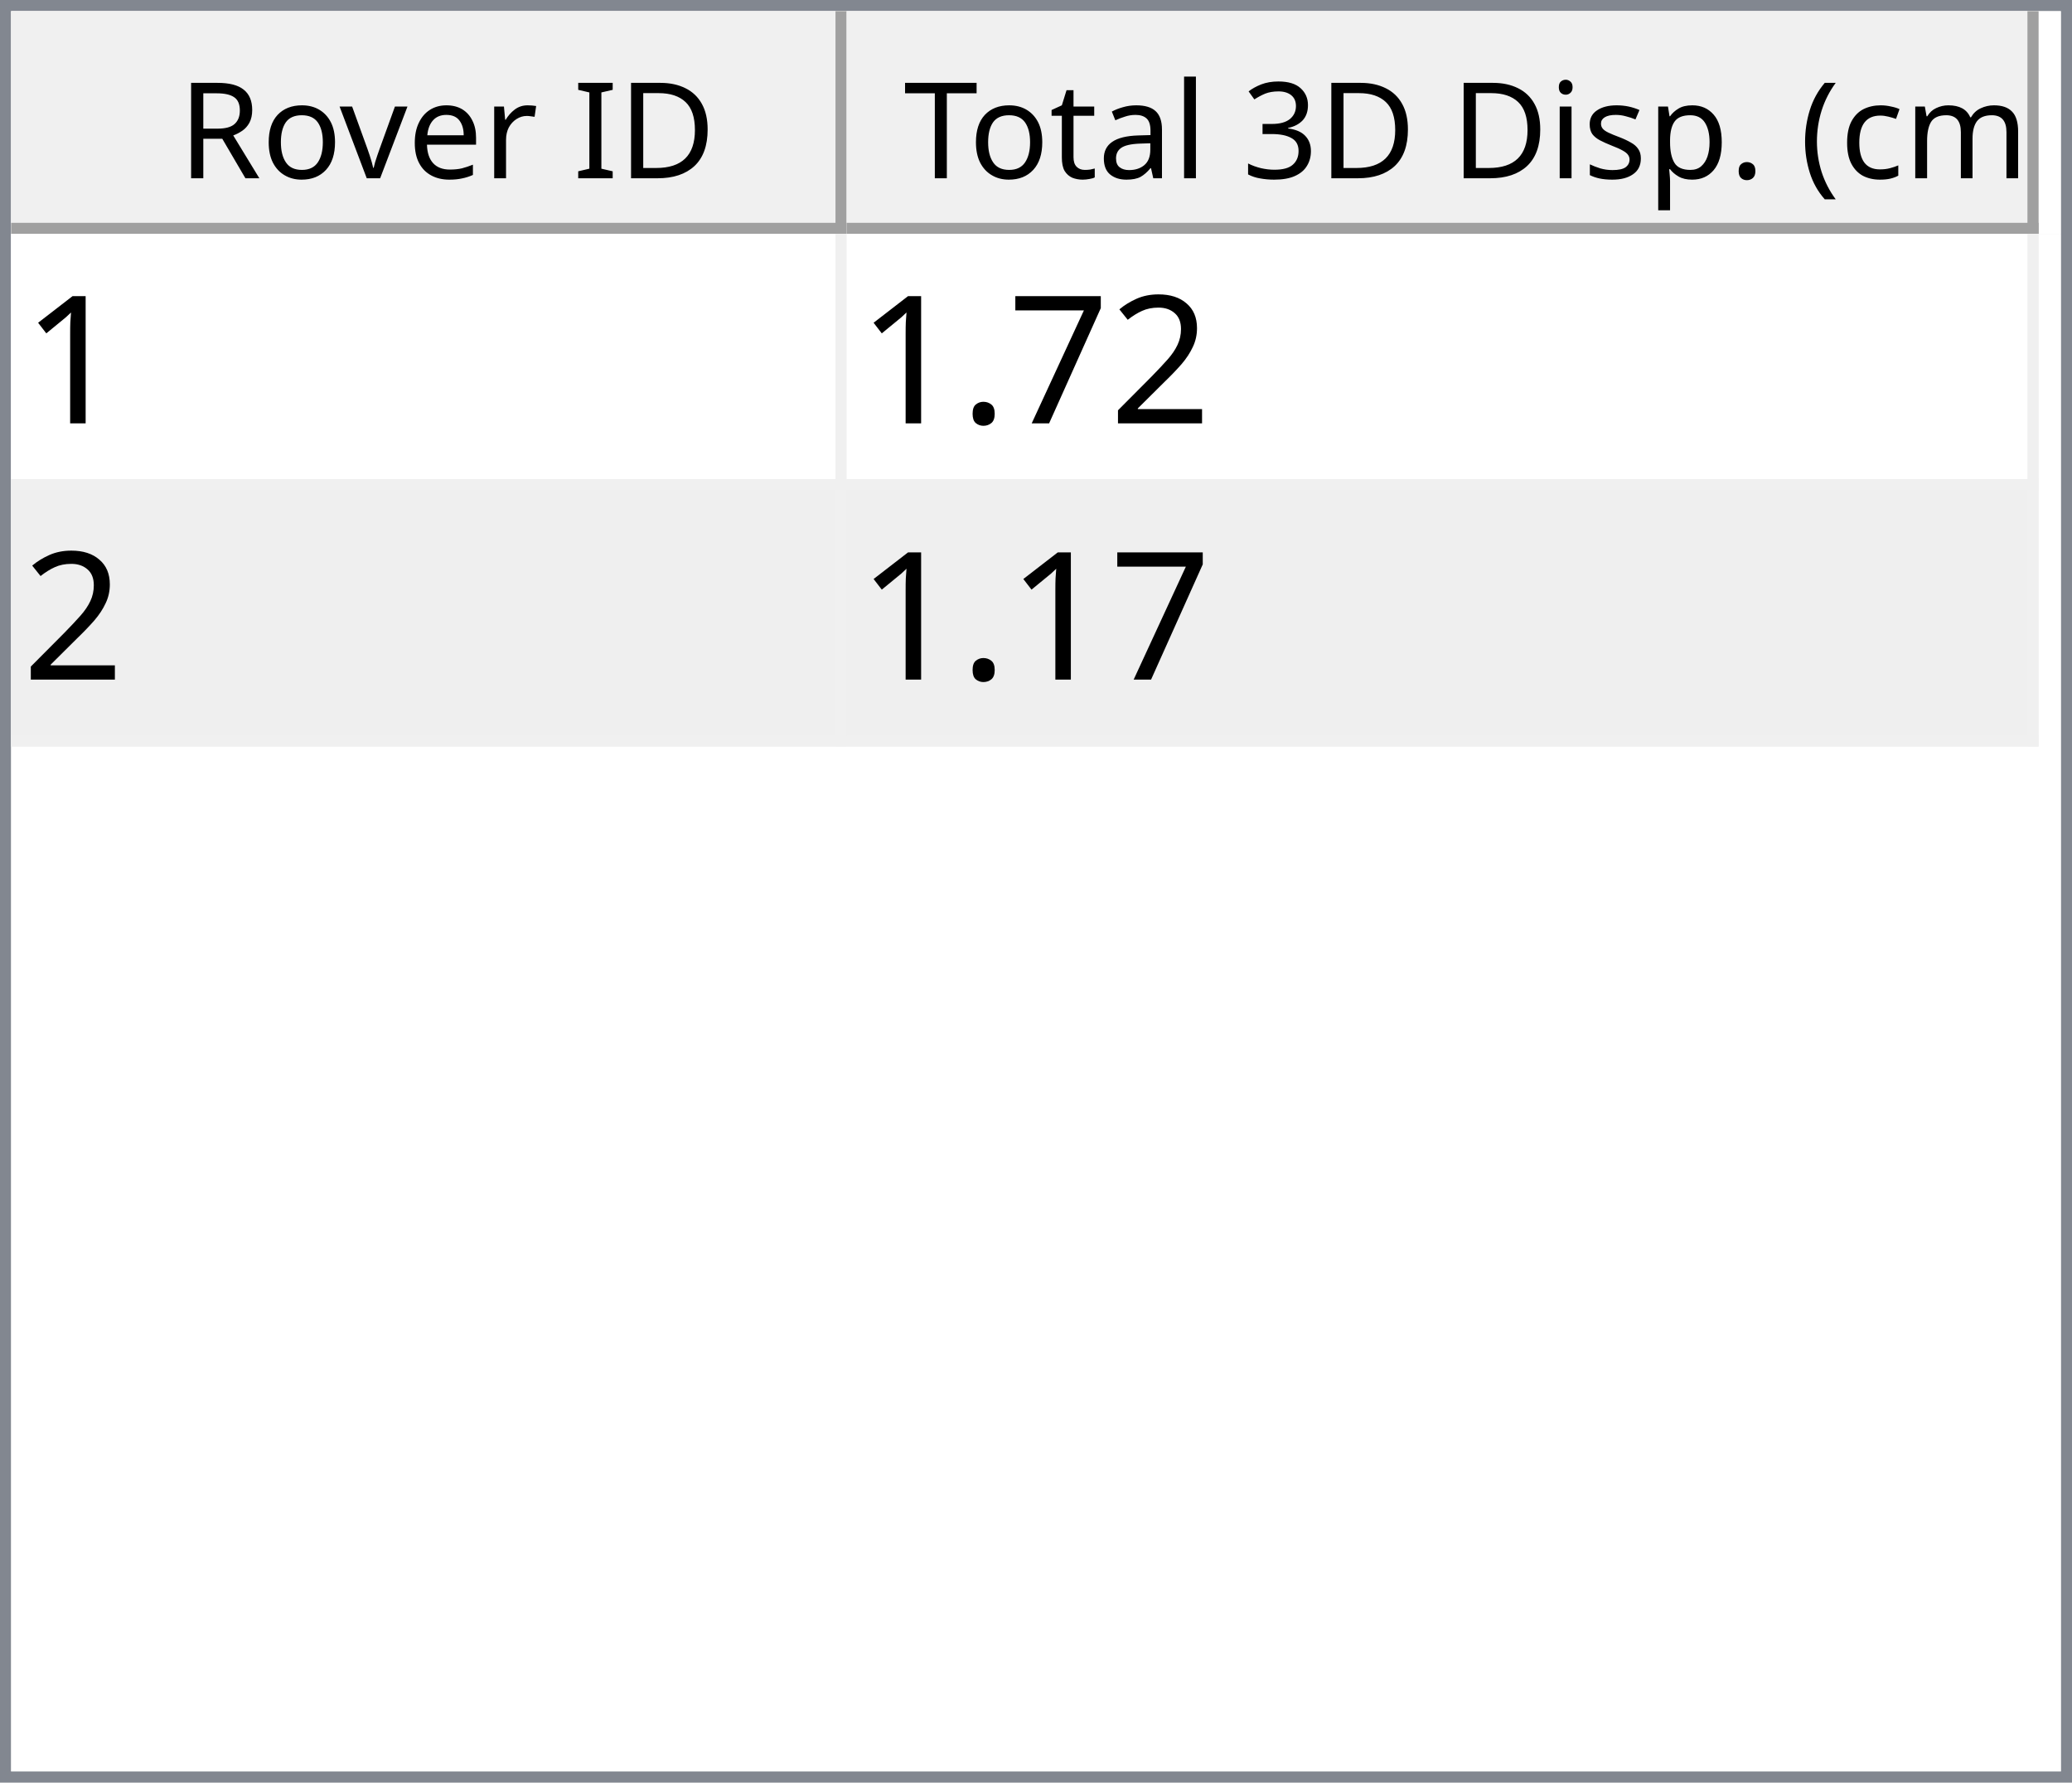
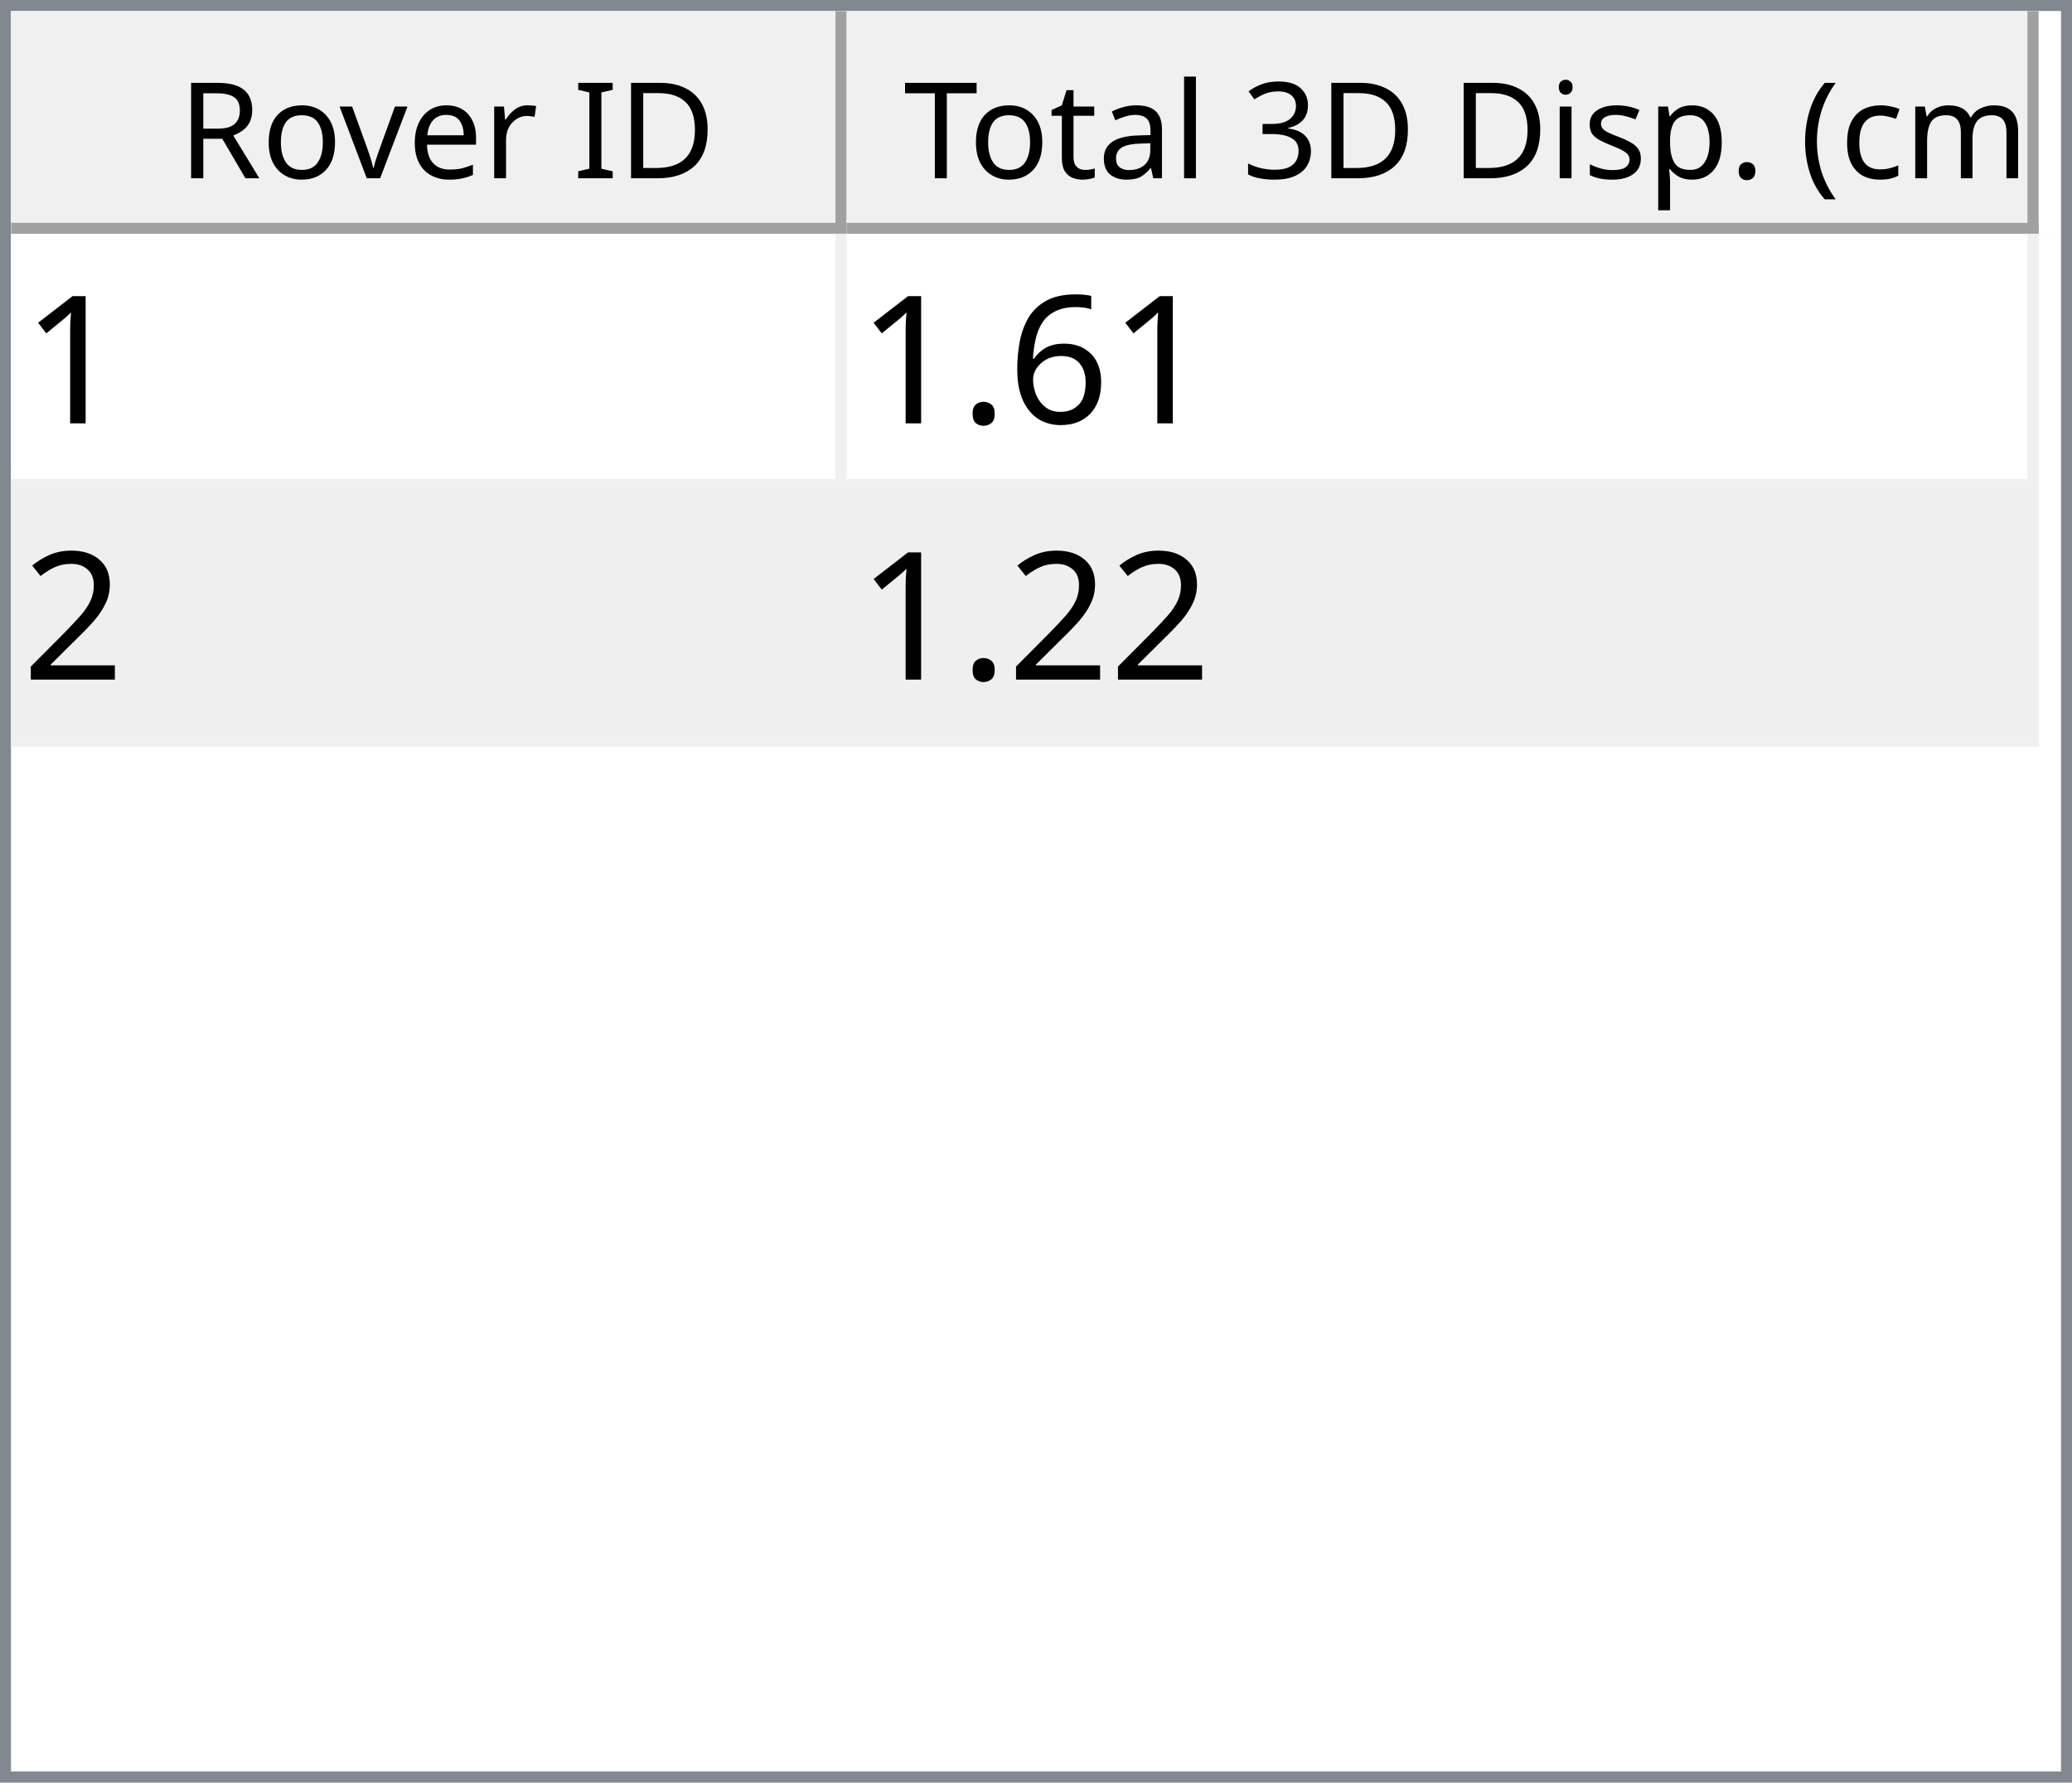
<svg xmlns="http://www.w3.org/2000/svg" style="fill-opacity:1; color-rendering:auto; color-interpolation:auto; text-rendering:auto; stroke:black; stroke-linecap:square; stroke-miterlimit:10; shape-rendering:auto; stroke-opacity:1; fill:black; stroke-dasharray:none; font-weight:normal; stroke-width:1; font-family:'Dialog'; font-style:normal; stroke-linejoin:miter; font-size:12px; stroke-dashoffset:0; image-rendering:auto;" width="186" height="160">
  <defs id="genericDefs" />
  <g>
    <defs id="defs1">
      <clipPath clipPathUnits="userSpaceOnUse" id="clipPath1">
        <path d="M0 0 L186 0 L186 160 L0 160 L0 0 Z" />
      </clipPath>
      <clipPath clipPathUnits="userSpaceOnUse" id="clipPath2">
        <path d="M0 0 L0 160 L186 160 L186 0 Z" />
      </clipPath>
      <clipPath clipPathUnits="userSpaceOnUse" id="clipPath3">
        <path d="M0 0 L0 20 L184 20 L184 0 Z" />
      </clipPath>
      <clipPath clipPathUnits="userSpaceOnUse" id="clipPath4">
        <path d="M0 0 L0 20 L75 20 L75 0 Z" />
      </clipPath>
      <clipPath clipPathUnits="userSpaceOnUse" id="clipPath5">
        <path d="M1 1 L1 19 L74 19 L74 1 Z" />
      </clipPath>
      <clipPath clipPathUnits="userSpaceOnUse" id="clipPath6">
        <path d="M0 0 L0 18 L73 18 L73 0 Z" />
      </clipPath>
      <clipPath clipPathUnits="userSpaceOnUse" id="clipPath7">
        <path d="M-0.5 -0.5 L-0.5 19.5 L74.5 19.5 L74.5 -0.5 Z" />
      </clipPath>
      <clipPath clipPathUnits="userSpaceOnUse" id="clipPath8">
        <path d="M0 0 L0 20 L107 20 L107 0 Z" />
      </clipPath>
      <clipPath clipPathUnits="userSpaceOnUse" id="clipPath9">
        <path d="M1 1 L1 19 L106 19 L106 1 Z" />
      </clipPath>
      <clipPath clipPathUnits="userSpaceOnUse" id="clipPath10">
        <path d="M0 0 L0 18 L105 18 L105 0 Z" />
      </clipPath>
      <clipPath clipPathUnits="userSpaceOnUse" id="clipPath11">
        <path d="M-0.5 -0.5 L-0.5 19.5 L106.5 19.5 L106.5 -0.5 Z" />
      </clipPath>
      <clipPath clipPathUnits="userSpaceOnUse" id="clipPath12">
        <path d="M0 0 L0 138 L184 138 L184 0 Z" />
      </clipPath>
      <clipPath clipPathUnits="userSpaceOnUse" id="clipPath13">
        <path d="M0 0 L0 46 L182 46 L182 0 Z" />
      </clipPath>
      <clipPath clipPathUnits="userSpaceOnUse" id="clipPath14">
        <path d="M-0.5 -0.5 L-0.5 45.5 L181.5 45.5 L181.5 -0.5 Z" />
      </clipPath>
      <clipPath clipPathUnits="userSpaceOnUse" id="clipPath15">
        <path d="M0 0 L0 22 L74 22 L74 0 Z" />
      </clipPath>
      <clipPath clipPathUnits="userSpaceOnUse" id="clipPath16">
        <path d="M0 0 L0 22 L106 22 L106 0 Z" />
      </clipPath>
      <font horiz-adv-x="64.551" id="font1">
        <font-face ascent="107.91" descent="25.098" units-per-em="100" style="font-style:normal; font-family:Segoe UI; font-weight:normal;" />
        <missing-glyph horiz-adv-x="64.551" d="M8.109 0 L8.109 68.266 L56.453 68.266 L56.453 0 L8.109 0 ZM15.328 7.234 L49.219 7.234 L49.219 61.031 L15.328 61.031 L15.328 7.234 Z" />
        <glyph unicode="D" horiz-adv-x="70.117" d="M9.188 0 L9.188 70.016 L28.516 70.016 Q65.531 70.016 65.531 35.891 Q65.531 19.672 55.25 9.836 Q44.969 0 27.734 0 L9.188 0 ZM17.391 62.594 L17.391 7.422 L27.828 7.422 Q41.609 7.422 49.273 14.797 Q56.938 22.172 56.938 35.688 Q56.938 62.594 28.328 62.594 L17.391 62.594 Z" />
        <glyph unicode="I" horiz-adv-x="26.611" d="M17.391 0 L9.188 0 L9.188 70.016 L17.391 70.016 L17.391 0 Z" />
        <glyph unicode=" " horiz-adv-x="27.393" d="" />
        <glyph unicode="r" horiz-adv-x="34.766" d="M34.188 41.891 Q32.078 43.5 28.125 43.5 Q23 43.5 19.555 38.672 Q16.109 33.844 16.109 25.484 L16.109 0 L8.109 0 L8.109 50 L16.109 50 L16.109 39.703 L16.312 39.703 Q18.016 44.969 21.531 47.922 Q25.047 50.875 29.391 50.875 Q32.516 50.875 34.188 50.203 L34.188 41.891 Z" />
        <glyph unicode="e" horiz-adv-x="52.295" d="M48.297 23 L12.984 23 Q13.188 14.656 17.484 10.109 Q21.781 5.562 29.297 5.562 Q37.75 5.562 44.828 11.141 L44.828 3.609 Q38.234 -1.172 27.391 -1.172 Q16.797 -1.172 10.742 5.641 Q4.688 12.453 4.688 24.812 Q4.688 36.469 11.305 43.82 Q17.922 51.172 27.734 51.172 Q37.547 51.172 42.922 44.828 Q48.297 38.484 48.297 27.203 L48.297 23 ZM40.094 29.781 Q40.047 36.719 36.75 40.578 Q33.453 44.438 27.594 44.438 Q21.922 44.438 17.969 40.383 Q14.016 36.328 13.094 29.781 L40.094 29.781 Z" />
        <glyph unicode="v" horiz-adv-x="47.9" d="M47.406 50 L27.484 0 L19.625 0 L0.688 50 L9.469 50 L22.172 13.672 Q23.578 9.672 23.922 6.688 L24.125 6.688 Q24.609 10.453 25.688 13.484 L38.969 50 L47.406 50 Z" />
        <glyph unicode="o" horiz-adv-x="58.594" d="M29 -1.172 Q17.922 -1.172 11.305 5.836 Q4.688 12.844 4.688 24.422 Q4.688 37.016 11.57 44.094 Q18.453 51.172 30.172 51.172 Q41.359 51.172 47.633 44.289 Q53.906 37.406 53.906 25.203 Q53.906 13.234 47.141 6.031 Q40.375 -1.172 29 -1.172 ZM29.594 44.438 Q21.875 44.438 17.383 39.188 Q12.891 33.938 12.891 24.703 Q12.891 15.828 17.43 10.695 Q21.969 5.562 29.594 5.562 Q37.359 5.562 41.531 10.594 Q45.703 15.625 45.703 24.906 Q45.703 34.281 41.531 39.359 Q37.359 44.438 29.594 44.438 Z" />
        <glyph unicode="R" horiz-adv-x="59.814" d="M59.375 0 L49.609 0 L37.891 19.625 Q36.281 22.359 34.766 24.289 Q33.25 26.219 31.664 27.438 Q30.078 28.656 28.25 29.219 Q26.422 29.781 24.125 29.781 L17.391 29.781 L17.391 0 L9.188 0 L9.188 70.016 L30.078 70.016 Q34.672 70.016 38.555 68.867 Q42.438 67.719 45.289 65.375 Q48.141 63.031 49.758 59.547 Q51.375 56.062 51.375 51.375 Q51.375 47.703 50.273 44.656 Q49.172 41.609 47.148 39.211 Q45.125 36.812 42.266 35.133 Q39.406 33.453 35.844 32.516 L35.844 32.328 Q37.594 31.547 38.891 30.547 Q40.188 29.547 41.359 28.18 Q42.531 26.812 43.68 25.078 Q44.828 23.344 46.234 21.047 L59.375 0 ZM17.391 62.594 L17.391 37.203 L28.516 37.203 Q31.594 37.203 34.203 38.133 Q36.812 39.062 38.719 40.797 Q40.625 42.531 41.703 45.047 Q42.781 47.562 42.781 50.688 Q42.781 56.297 39.141 59.445 Q35.5 62.594 28.609 62.594 L17.391 62.594 Z" />
        <glyph unicode=")" horiz-adv-x="30.176" d="M8.297 -15.922 L1.172 -15.922 Q16.406 2.344 16.406 26.812 Q16.406 51.469 1.078 70.016 L8.297 70.016 Q23.531 52.156 23.531 26.703 Q23.531 1.375 8.297 -15.922 Z" />
        <glyph unicode="m" horiz-adv-x="86.133" d="M79.109 0 L71.094 0 L71.094 28.719 Q71.094 37.016 68.531 40.727 Q65.969 44.438 59.906 44.438 Q54.781 44.438 51.195 39.75 Q47.609 35.062 47.609 28.516 L47.609 0 L39.594 0 L39.594 29.688 Q39.594 44.438 28.219 44.438 Q22.953 44.438 19.531 40.016 Q16.109 35.594 16.109 28.516 L16.109 0 L8.109 0 L8.109 50 L16.109 50 L16.109 42.094 L16.312 42.094 Q21.625 51.172 31.844 51.172 Q36.969 51.172 40.773 48.312 Q44.578 45.453 46 40.828 Q51.562 51.172 62.594 51.172 Q79.109 51.172 79.109 30.812 L79.109 0 Z" />
        <glyph unicode="c" horiz-adv-x="46.191" d="M42.188 2.297 Q36.422 -1.172 28.516 -1.172 Q17.828 -1.172 11.258 5.789 Q4.688 12.75 4.688 23.828 Q4.688 36.188 11.766 43.68 Q18.844 51.172 30.672 51.172 Q37.25 51.172 42.281 48.734 L42.281 40.531 Q36.719 44.438 30.375 44.438 Q22.703 44.438 17.797 38.945 Q12.891 33.453 12.891 24.516 Q12.891 15.719 17.508 10.641 Q22.125 5.562 29.891 5.562 Q36.422 5.562 42.188 9.906 L42.188 2.297 Z" />
        <glyph unicode="(" horiz-adv-x="30.176" d="M29.109 -15.922 L21.969 -15.922 Q6.844 1.375 6.844 26.703 Q6.844 52.156 21.969 70.016 L29.203 70.016 Q13.875 51.469 13.875 26.812 Q13.875 2.344 29.109 -15.922 Z" />
        <glyph unicode="." horiz-adv-x="21.68" d="M10.891 -1.078 Q8.641 -1.078 7.055 0.539 Q5.469 2.156 5.469 4.391 Q5.469 6.641 7.055 8.273 Q8.641 9.906 10.891 9.906 Q13.188 9.906 14.797 8.273 Q16.406 6.641 16.406 4.391 Q16.406 2.156 14.797 0.539 Q13.188 -1.078 10.891 -1.078 Z" />
        <glyph unicode="p" horiz-adv-x="58.789" d="M16.312 7.234 L16.109 7.234 L16.109 -23 L8.109 -23 L8.109 50 L16.109 50 L16.109 41.219 L16.312 41.219 Q22.219 51.172 33.594 51.172 Q43.266 51.172 48.688 44.461 Q54.109 37.75 54.109 26.469 Q54.109 13.922 48 6.375 Q41.891 -1.172 31.297 -1.172 Q21.578 -1.172 16.312 7.234 ZM16.109 27.391 L16.109 20.406 Q16.109 14.203 20.141 9.883 Q24.172 5.562 30.375 5.562 Q37.641 5.562 41.773 11.133 Q45.906 16.703 45.906 26.609 Q45.906 34.969 42.047 39.703 Q38.188 44.438 31.594 44.438 Q24.609 44.438 20.359 39.578 Q16.109 34.719 16.109 27.391 Z" />
        <glyph unicode="s" horiz-adv-x="42.432" d="M5.078 1.812 L5.078 10.406 Q11.625 5.562 19.484 5.562 Q30.031 5.562 30.031 12.594 Q30.031 14.594 29.125 15.992 Q28.219 17.391 26.68 18.461 Q25.141 19.531 23.07 20.383 Q21 21.234 18.609 22.172 Q15.281 23.484 12.766 24.828 Q10.25 26.172 8.57 27.859 Q6.891 29.547 6.031 31.695 Q5.172 33.844 5.172 36.719 Q5.172 40.234 6.789 42.945 Q8.406 45.656 11.086 47.484 Q13.766 49.312 17.211 50.242 Q20.656 51.172 24.312 51.172 Q30.812 51.172 35.938 48.922 L35.938 40.828 Q30.422 44.438 23.25 44.438 Q21 44.438 19.195 43.922 Q17.391 43.406 16.094 42.477 Q14.797 41.547 14.086 40.258 Q13.375 38.969 13.375 37.406 Q13.375 35.453 14.086 34.133 Q14.797 32.812 16.164 31.789 Q17.531 30.766 19.484 29.938 Q21.438 29.109 23.922 28.125 Q27.25 26.859 29.883 25.516 Q32.516 24.172 34.375 22.484 Q36.234 20.797 37.234 18.602 Q38.234 16.406 38.234 13.375 Q38.234 9.672 36.602 6.938 Q34.969 4.203 32.234 2.398 Q29.5 0.594 25.93 -0.289 Q22.359 -1.172 18.453 -1.172 Q10.75 -1.172 5.078 1.812 Z" />
        <glyph unicode="i" horiz-adv-x="24.219" d="M12.203 62.703 Q10.062 62.703 8.547 64.164 Q7.031 65.625 7.031 67.875 Q7.031 70.125 8.547 71.609 Q10.062 73.094 12.203 73.094 Q14.406 73.094 15.945 71.609 Q17.484 70.125 17.484 67.875 Q17.484 65.719 15.945 64.211 Q14.406 62.703 12.203 62.703 ZM16.109 0 L8.109 0 L8.109 50 L16.109 50 L16.109 0 Z" />
        <glyph unicode="3" horiz-adv-x="53.906" d="M46.531 19.828 Q46.531 15.094 44.75 11.211 Q42.969 7.328 39.719 4.57 Q36.469 1.812 31.93 0.297 Q27.391 -1.219 21.922 -1.219 Q11.922 -1.219 6 2.594 L6 11.188 Q13.094 5.609 22.219 5.609 Q25.875 5.609 28.828 6.539 Q31.781 7.469 33.906 9.227 Q36.031 10.984 37.18 13.477 Q38.328 15.969 38.328 19.094 Q38.328 32.812 18.797 32.812 L12.984 32.812 L12.984 39.594 L18.5 39.594 Q35.797 39.594 35.797 52.484 Q35.797 64.406 22.609 64.406 Q15.188 64.406 8.688 59.422 L8.688 67.188 Q15.375 71.188 24.609 71.188 Q29 71.188 32.57 69.969 Q36.141 68.75 38.68 66.555 Q41.219 64.359 42.609 61.281 Q44 58.203 44 54.5 Q44 40.672 30.031 36.719 L30.031 36.531 Q33.594 36.141 36.625 34.797 Q39.656 33.453 41.852 31.305 Q44.047 29.156 45.289 26.25 Q46.531 23.344 46.531 19.828 Z" />
        <glyph unicode="l" horiz-adv-x="24.219" d="M16.109 0 L8.109 0 L8.109 74.031 L16.109 74.031 L16.109 0 Z" />
        <glyph unicode="a" horiz-adv-x="50.879" d="M43.891 0 L35.891 0 L35.891 7.812 L35.688 7.812 Q30.469 -1.172 20.312 -1.172 Q12.844 -1.172 8.617 2.781 Q4.391 6.734 4.391 13.281 Q4.391 27.297 20.906 29.594 L35.891 31.688 Q35.891 44.438 25.594 44.438 Q16.547 44.438 9.281 38.281 L9.281 46.484 Q16.656 51.172 26.266 51.172 Q43.891 51.172 43.891 32.516 L43.891 0 ZM35.891 25.297 L23.828 23.641 Q18.266 22.859 15.43 20.875 Q12.594 18.891 12.594 13.875 Q12.594 10.203 15.211 7.883 Q17.828 5.562 22.172 5.562 Q28.125 5.562 32.008 9.742 Q35.891 13.922 35.891 20.312 L35.891 25.297 Z" />
        <glyph unicode="t" horiz-adv-x="33.887" d="M31.297 0.484 Q28.469 -1.078 23.828 -1.078 Q10.688 -1.078 10.688 13.578 L10.688 43.172 L2.094 43.172 L2.094 50 L10.688 50 L10.688 62.203 L18.703 64.797 L18.703 50 L31.297 50 L31.297 43.172 L18.703 43.172 L18.703 14.984 Q18.703 9.969 20.414 7.82 Q22.125 5.672 26.078 5.672 Q29.109 5.672 31.297 7.328 L31.297 0.484 Z" />
        <glyph unicode="T" horiz-adv-x="52.393" d="M50.594 62.594 L30.375 62.594 L30.375 0 L22.172 0 L22.172 62.594 L2 62.594 L2 70.016 L50.594 70.016 L50.594 62.594 Z" />
      </font>
      <font horiz-adv-x="75.0" id="font2">
        <font-face ascent="100.537" descent="21.973" units-per-em="100" style="font-style:normal; font-family:sans-serif; font-weight:normal;" />
        <missing-glyph horiz-adv-x="75.0" d="M12.5 0 L12.5 62.5 L62.5 62.5 L62.5 0 L12.5 0 ZM14.062 1.562 L60.938 1.562 L60.938 60.938 L14.062 60.938 L14.062 1.562 Z" />
        <glyph unicode="1" horiz-adv-x="55.615" d="M37.25 0 L28.469 0 L28.469 56 Q25.297 52.984 20.141 49.953 Q14.984 46.922 10.891 45.406 L10.891 53.906 Q18.266 57.375 23.781 62.305 Q29.297 67.234 31.594 71.875 L37.25 71.875 L37.25 0 Z" />
+         <glyph unicode="6" horiz-adv-x="55.615" d="M49.75 54.047 L41.016 53.375 Q39.844 58.547 37.703 60.891 Q34.125 64.656 28.906 64.656 Q24.703 64.656 21.531 62.312 Q17.391 59.281 14.992 53.469 Q12.594 47.656 12.5 36.922 Q15.672 41.75 20.266 44.094 Q24.859 46.438 29.891 46.438 Q38.672 46.438 44.852 39.969 Q51.031 33.5 51.031 23.25 Q51.031 16.5 48.125 10.719 Q45.219 4.938 40.141 1.859 Q35.062 -1.219 28.609 -1.219 Q17.625 -1.219 10.695 6.859 Q3.766 14.938 3.766 33.5 Q3.766 54.25 11.422 63.672 Q18.109 71.875 29.438 71.875 Q37.891 71.875 43.289 67.141 Q48.688 62.406 49.75 54.047 ZM13.875 23.188 Q13.875 18.656 15.797 14.508 Q17.719 10.359 21.188 8.18 Q24.656 6 28.469 6 Q34.031 6 38.039 10.492 Q42.047 14.984 42.047 22.703 Q42.047 30.125 38.086 34.398 Q34.125 38.672 28.125 38.672 Q22.172 38.672 18.023 34.398 Q13.875 30.125 13.875 23.188 Z" />
+         <glyph unicode="." horiz-adv-x="27.783" d="M9.078 0 L9.078 10.016 L19.094 10.016 L19.094 0 L9.078 0 Z" />
        <glyph unicode="2" horiz-adv-x="55.615" d="M50.344 8.453 L50.344 0 L3.031 0 Q2.938 3.172 4.047 6.109 Q5.859 10.938 9.836 15.625 Q13.812 20.312 21.344 26.469 Q33.016 36.031 37.117 41.625 Q41.219 47.219 41.219 52.203 Q41.219 57.422 37.477 61.008 Q33.734 64.594 27.734 64.594 Q21.391 64.594 17.578 60.789 Q13.766 56.984 13.719 50.25 L4.688 51.172 Q5.609 61.281 11.664 66.578 Q17.719 71.875 27.938 71.875 Q38.234 71.875 44.242 66.164 Q50.25 60.453 50.25 52 Q50.25 47.703 48.492 43.555 Q46.734 39.406 42.656 34.812 Q38.578 30.219 29.109 22.219 Q21.188 15.578 18.945 13.211 Q16.703 10.844 15.234 8.453 L50.344 8.453 Z" />
-         <glyph unicode="7" horiz-adv-x="55.615" d="M4.734 62.203 L4.734 70.656 L51.078 70.656 L51.078 63.812 Q44.234 56.547 37.523 44.484 Q30.812 32.422 27.156 19.672 Q24.516 10.688 23.781 0 L14.75 0 Q14.891 8.453 18.062 20.414 Q21.234 32.375 27.172 43.484 Q33.109 54.594 39.797 62.203 L4.734 62.203 Z" />
-         <glyph unicode="." horiz-adv-x="27.783" d="M9.078 0 L9.078 10.016 L19.094 10.016 L19.094 0 L9.078 0 Z" />
      </font>
    </defs>
    <g style="fill:white; stroke:white;">
      <rect x="0" y="0" width="186" style="clip-path:url(#clipPath1); stroke:none;" height="160" />
    </g>
    <g style="fill:white; text-rendering:optimizeSpeed; color-rendering:optimizeSpeed; image-rendering:optimizeSpeed; shape-rendering:crispEdges; stroke:white; color-interpolation:sRGB;">
      <rect x="0" width="186" height="160" y="0" style="stroke:none;" />
      <path style="stroke:none;" d="M0 160 L186 160 L186 0 L0 0 Z" />
    </g>
    <g style="fill:rgb(240,240,240); font-family:'Segoe UI'; stroke:rgb(240,240,240);">
      <rect x="0" y="0" width="186" style="clip-path:url(#clipPath2); stroke:none;" height="160" />
    </g>
    <g style="fill:rgb(130,135,144); font-family:'Segoe UI'; stroke:rgb(130,135,144);">
      <path d="M0 0 L186 0 L186 160 L0 160 L0 0 ZM1 1 L185 1 L185 159 L1 159 L1 1 Z" style="fill-rule:evenodd; clip-path:url(#clipPath2); stroke:none;" />
    </g>
    <g style="fill:white; font-family:'Segoe UI'; stroke:white;" transform="translate(1,1)">
      <rect x="0" y="0" width="184" style="clip-path:url(#clipPath3); stroke:none;" height="20" />
    </g>
    <g style="fill:rgb(240,240,240); font-family:'Segoe UI'; stroke:rgb(240,240,240);" transform="translate(1,1)">
      <rect x="0" y="0" width="75" style="clip-path:url(#clipPath4); stroke:none;" height="20" />
    </g>
    <g style="font-family:'Segoe UI';" transform="translate(2,2)">
      <text x="14" xml:space="preserve" y="14" style="clip-path:url(#clipPath6); stroke:none;">Rover ID</text>
    </g>
    <g style="fill:rgb(160,160,160); font-family:'Segoe UI'; stroke:rgb(160,160,160); stroke-linejoin:bevel;" transform="translate(1.5,1.5)">
      <line x1="74" x2="74" y1="0" style="fill:none; clip-path:url(#clipPath7);" y2="19" />
    </g>
    <g style="fill:rgb(160,160,160); font-family:'Segoe UI'; stroke:rgb(160,160,160); stroke-linejoin:bevel;" transform="matrix(1,0,0,1,1,1) translate(0.5,0.5)">
      <line x1="0" x2="74" y1="19" style="fill:none; clip-path:url(#clipPath7);" y2="19" />
    </g>
    <g style="fill:rgb(240,240,240); font-family:'Segoe UI'; stroke:rgb(240,240,240);" transform="translate(76,1)">
      <rect x="0" y="0" width="107" style="clip-path:url(#clipPath8); stroke:none;" height="20" />
    </g>
    <g style="font-family:'Segoe UI';" transform="translate(77,2)">
      <text x="1" xml:space="preserve" y="14" style="clip-path:url(#clipPath10); stroke:none;"> Total 3D Disp. (cm)</text>
    </g>
    <g style="fill:rgb(160,160,160); font-family:'Segoe UI'; stroke:rgb(160,160,160); stroke-linejoin:bevel;" transform="translate(76.5,1.5)">
      <line x1="106" x2="106" y1="0" style="fill:none; clip-path:url(#clipPath11);" y2="19" />
    </g>
    <g style="fill:rgb(160,160,160); font-family:'Segoe UI'; stroke:rgb(160,160,160); stroke-linejoin:bevel;" transform="matrix(1,0,0,1,76,1) translate(0.5,0.5)">
      <line x1="0" x2="106" y1="19" style="fill:none; clip-path:url(#clipPath11);" y2="19" />
    </g>
    <g style="fill:white; font-family:'Segoe UI'; stroke:white;" transform="translate(1,21)">
      <rect x="0" y="0" width="184" style="clip-path:url(#clipPath12); stroke:none;" height="138" />
    </g>
    <g style="fill:rgb(240,240,240); font-size:16px; font-family:sans-serif; stroke:rgb(240,240,240);" transform="translate(1,21)">
      <rect x="0" y="0" width="182" style="clip-path:url(#clipPath13); stroke:none;" height="46" />
      <line transform="translate(0.5,0.5)" x1="0" x2="181" y1="22" style="clip-path:url(#clipPath14); fill:none; stroke-linejoin:bevel;" y2="22" />
    </g>
    <g transform="matrix(1,0,0,1,1,21) translate(0.5,0.5)" style="fill:rgb(240,240,240); font-size:16px; font-family:sans-serif; stroke:rgb(240,240,240); stroke-linejoin:bevel;">
      <line x1="0" x2="181" y1="45" style="fill:none; clip-path:url(#clipPath14);" y2="45" />
    </g>
    <g transform="matrix(1,0,0,1,1,21) translate(0.5,0.5)" style="fill:rgb(240,240,240); font-size:16px; font-family:sans-serif; stroke:rgb(240,240,240); stroke-linejoin:bevel;">
      <line x1="74" x2="74" y1="0" style="fill:none; clip-path:url(#clipPath14);" y2="45" />
    </g>
    <g transform="matrix(1,0,0,1,1,21) translate(0.5,0.5)" style="fill:rgb(240,240,240); font-size:16px; font-family:sans-serif; stroke:rgb(240,240,240); stroke-linejoin:bevel;">
      <line x1="181" x2="181" y1="0" style="fill:none; clip-path:url(#clipPath14);" y2="45" />
    </g>
    <g style="fill:white; font-size:16px; font-family:sans-serif; stroke:white;" transform="matrix(1,0,0,1,1,21)">
      <rect x="0" y="0" width="74" style="clip-path:url(#clipPath15); stroke:none;" height="22" />
      <text x="1" y="17" style="fill:black; clip-path:url(#clipPath15); stroke:none;" xml:space="preserve">1</text>
    </g>
    <g style="fill:white; font-size:16px; font-family:sans-serif; stroke:white;" transform="matrix(1,0,0,1,1,21) translate(75,0)">
      <rect x="0" y="0" width="106" style="clip-path:url(#clipPath16); stroke:none;" height="22" />
-       <text x="1" y="17" style="fill:black; clip-path:url(#clipPath16); stroke:none;" xml:space="preserve">1.72</text>
+       <text x="1" y="17" style="fill:black; clip-path:url(#clipPath16); stroke:none;" xml:space="preserve">1.61</text>
    </g>
    <g style="fill:rgb(239,239,239); font-size:16px; font-family:sans-serif; stroke:rgb(239,239,239);" transform="matrix(1,0,0,1,1,21) translate(0,23)">
      <rect x="0" y="0" width="74" style="clip-path:url(#clipPath15); stroke:none;" height="22" />
      <text x="1" y="17" style="fill:black; clip-path:url(#clipPath15); stroke:none;" xml:space="preserve">2</text>
    </g>
    <g style="fill:rgb(239,239,239); font-size:16px; font-family:sans-serif; stroke:rgb(239,239,239);" transform="matrix(1,0,0,1,1,21) translate(75,23)">
      <rect x="0" y="0" width="106" style="clip-path:url(#clipPath16); stroke:none;" height="22" />
-       <text x="1" y="17" style="fill:black; clip-path:url(#clipPath16); stroke:none;" xml:space="preserve">1.17</text>
+       <text x="1" y="17" style="fill:black; clip-path:url(#clipPath16); stroke:none;" xml:space="preserve">1.22</text>
    </g>
  </g>
</svg>
